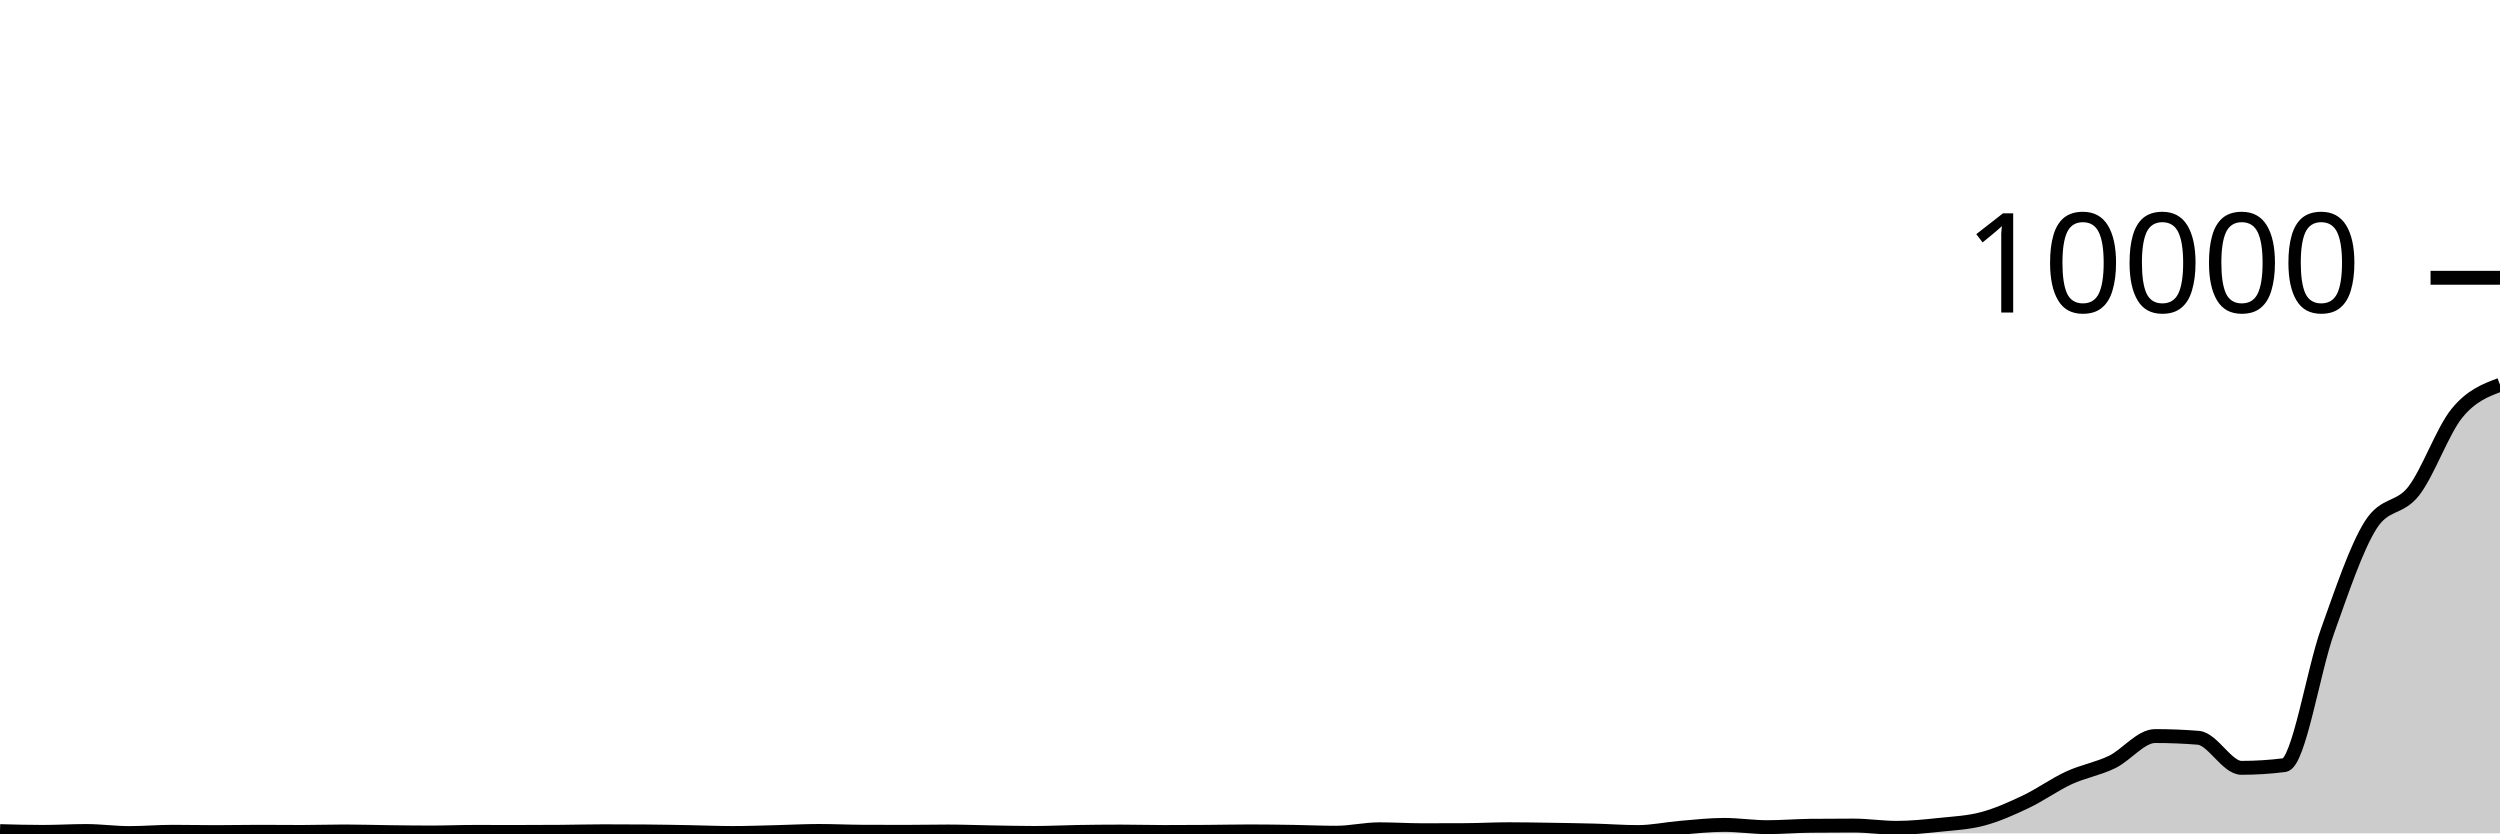
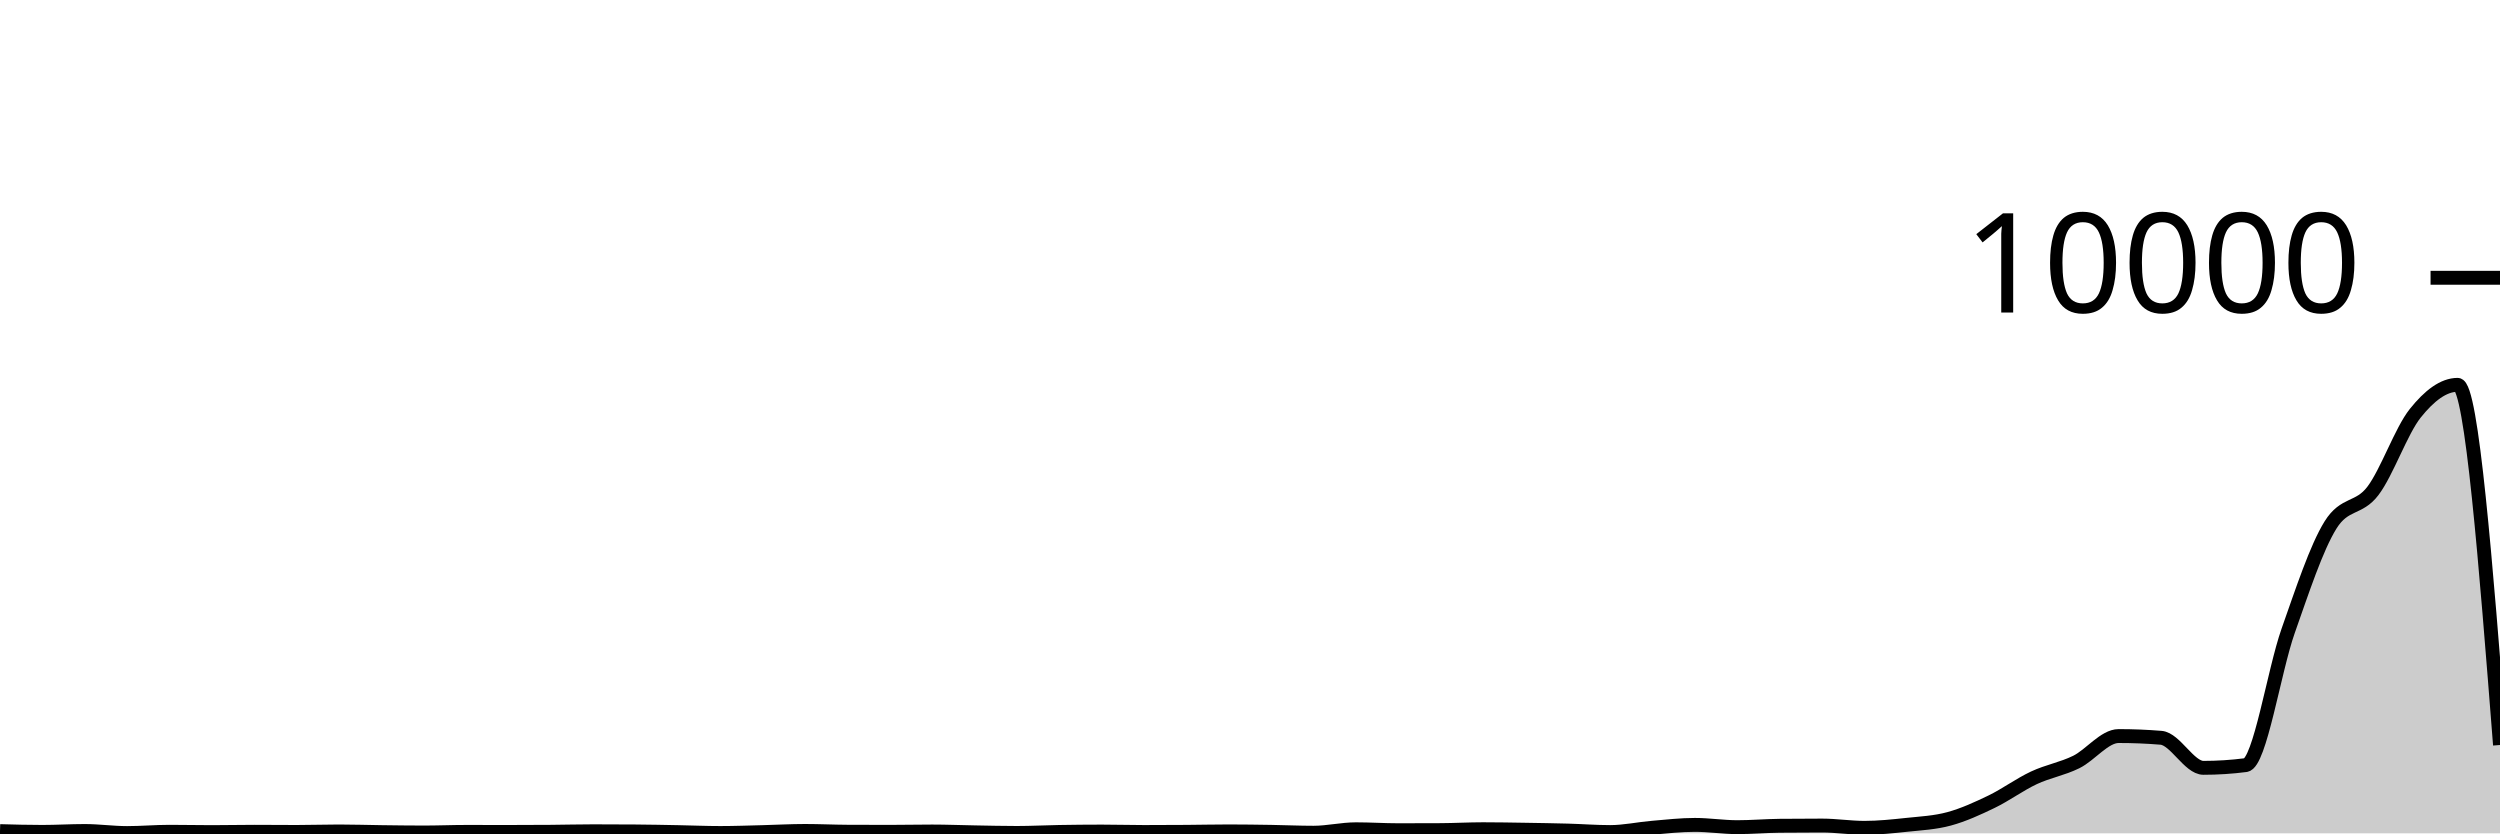
<svg xmlns="http://www.w3.org/2000/svg" viewBox="0 0 180 60">
  <g transform="translate(0,20)">
-     <path class="area" fill="rgba(0, 0, 0, 0.2)" d="M0,39.84C1.034,39.868,2.069,39.896,3.103,39.896C4.138,39.896,5.172,39.832,6.207,39.832C7.241,39.832,8.276,39.98,9.31,39.98C10.345,39.98,11.379,39.888,12.414,39.888C13.448,39.888,14.483,39.912,15.517,39.912C16.552,39.912,17.586,39.888,18.621,39.888C19.655,39.888,20.69,39.9,21.724,39.9C22.759,39.9,23.793,39.864,24.828,39.864C25.862,39.864,26.897,39.899,27.931,39.912C28.966,39.925,30,39.94,31.034,39.94C32.069,39.94,33.103,39.896,34.138,39.896C35.172,39.896,36.207,39.9,37.241,39.9C38.276,39.9,39.31,39.896,40.345,39.888C41.379,39.88,42.414,39.852,43.448,39.852C44.483,39.852,45.517,39.856,46.552,39.864C47.586,39.872,48.621,39.893,49.655,39.912C50.69,39.931,51.724,39.976,52.759,39.976C53.793,39.976,54.828,39.937,55.862,39.912C56.897,39.887,57.931,39.828,58.966,39.828C60,39.828,61.034,39.879,62.069,39.884C63.103,39.889,64.138,39.892,65.172,39.892C66.207,39.892,67.241,39.868,68.276,39.868C69.31,39.868,70.345,39.911,71.379,39.928C72.414,39.945,73.448,39.972,74.483,39.972C75.517,39.972,76.552,39.917,77.586,39.9C78.621,39.883,79.655,39.872,80.69,39.872C81.724,39.872,82.759,39.904,83.793,39.904C84.828,39.904,85.862,39.899,86.897,39.892C87.931,39.885,88.966,39.86,90,39.86C91.034,39.86,92.069,39.876,93.103,39.892C94.138,39.908,95.172,39.956,96.207,39.956C97.241,39.956,98.276,39.708,99.31,39.708C100.345,39.708,101.379,39.776,102.414,39.776C103.448,39.776,104.483,39.773,105.517,39.768C106.552,39.763,107.586,39.704,108.621,39.704C109.655,39.704,110.69,39.724,111.724,39.74C112.759,39.756,113.793,39.772,114.828,39.8C115.862,39.828,116.897,39.908,117.931,39.908C118.966,39.908,120,39.682,121.034,39.596C122.069,39.51,123.103,39.392,124.138,39.392C125.172,39.392,126.207,39.556,127.241,39.556C128.276,39.556,129.31,39.467,130.345,39.456C131.379,39.445,132.414,39.44,133.448,39.44C134.483,39.44,135.517,39.604,136.552,39.604C137.586,39.604,138.621,39.496,139.655,39.388C140.69,39.28,141.724,39.233,142.759,38.956C143.793,38.679,144.828,38.216,145.862,37.724C146.897,37.232,147.931,36.481,148.966,36.004C150,35.527,151.034,35.365,152.069,34.864C153.103,34.363,154.138,32.996,155.172,32.996C156.207,32.996,157.241,33.037,158.276,33.12C159.31,33.203,160.345,35.284,161.379,35.284C162.414,35.284,163.448,35.219,164.483,35.088C165.517,34.957,166.552,28.305,167.586,25.424C168.621,22.543,169.655,19.435,170.69,17.8C171.724,16.165,172.759,16.689,173.793,15.348C174.828,14.007,175.862,11.029,176.897,9.756C177.931,8.483,178.966,8.095,180,7.708L180,40C178.966,40,177.931,40,176.897,40C175.862,40,174.828,40,173.793,40C172.759,40,171.724,40,170.69,40C169.655,40,168.621,40,167.586,40C166.552,40,165.517,40,164.483,40C163.448,40,162.414,40,161.379,40C160.345,40,159.31,40,158.276,40C157.241,40,156.207,40,155.172,40C154.138,40,153.103,40,152.069,40C151.034,40,150,40,148.966,40C147.931,40,146.897,40,145.862,40C144.828,40,143.793,40,142.759,40C141.724,40,140.69,40,139.655,40C138.621,40,137.586,40,136.552,40C135.517,40,134.483,40,133.448,40C132.414,40,131.379,40,130.345,40C129.31,40,128.276,40,127.241,40C126.207,40,125.172,40,124.138,40C123.103,40,122.069,40,121.034,40C120,40,118.966,40,117.931,40C116.897,40,115.862,40,114.828,40C113.793,40,112.759,40,111.724,40C110.69,40,109.655,40,108.621,40C107.586,40,106.552,40,105.517,40C104.483,40,103.448,40,102.414,40C101.379,40,100.345,40,99.31,40C98.276,40,97.241,40,96.207,40C95.172,40,94.138,40,93.103,40C92.069,40,91.034,40,90,40C88.966,40,87.931,40,86.897,40C85.862,40,84.828,40,83.793,40C82.759,40,81.724,40,80.69,40C79.655,40,78.621,40,77.586,40C76.552,40,75.517,40,74.483,40C73.448,40,72.414,40,71.379,40C70.345,40,69.31,40,68.276,40C67.241,40,66.207,40,65.172,40C64.138,40,63.103,40,62.069,40C61.034,40,60,40,58.966,40C57.931,40,56.897,40,55.862,40C54.828,40,53.793,40,52.759,40C51.724,40,50.69,40,49.655,40C48.621,40,47.586,40,46.552,40C45.517,40,44.483,40,43.448,40C42.414,40,41.379,40,40.345,40C39.31,40,38.276,40,37.241,40C36.207,40,35.172,40,34.138,40C33.103,40,32.069,40,31.034,40C30,40,28.966,40,27.931,40C26.897,40,25.862,40,24.828,40C23.793,40,22.759,40,21.724,40C20.69,40,19.655,40,18.621,40C17.586,40,16.552,40,15.517,40C14.483,40,13.448,40,12.414,40C11.379,40,10.345,40,9.31,40C8.276,40,7.241,40,6.207,40C5.172,40,4.138,40,3.103,40C2.069,40,1.034,40,0,40Z" />
-     <path class="line" stroke="black" fill="none" d="M0,39.84C1.034,39.868,2.069,39.896,3.103,39.896C4.138,39.896,5.172,39.832,6.207,39.832C7.241,39.832,8.276,39.98,9.31,39.98C10.345,39.98,11.379,39.888,12.414,39.888C13.448,39.888,14.483,39.912,15.517,39.912C16.552,39.912,17.586,39.888,18.621,39.888C19.655,39.888,20.69,39.9,21.724,39.9C22.759,39.9,23.793,39.864,24.828,39.864C25.862,39.864,26.897,39.899,27.931,39.912C28.966,39.925,30,39.94,31.034,39.94C32.069,39.94,33.103,39.896,34.138,39.896C35.172,39.896,36.207,39.9,37.241,39.9C38.276,39.9,39.31,39.896,40.345,39.888C41.379,39.88,42.414,39.852,43.448,39.852C44.483,39.852,45.517,39.856,46.552,39.864C47.586,39.872,48.621,39.893,49.655,39.912C50.69,39.931,51.724,39.976,52.759,39.976C53.793,39.976,54.828,39.937,55.862,39.912C56.897,39.887,57.931,39.828,58.966,39.828C60,39.828,61.034,39.879,62.069,39.884C63.103,39.889,64.138,39.892,65.172,39.892C66.207,39.892,67.241,39.868,68.276,39.868C69.31,39.868,70.345,39.911,71.379,39.928C72.414,39.945,73.448,39.972,74.483,39.972C75.517,39.972,76.552,39.917,77.586,39.9C78.621,39.883,79.655,39.872,80.69,39.872C81.724,39.872,82.759,39.904,83.793,39.904C84.828,39.904,85.862,39.899,86.897,39.892C87.931,39.885,88.966,39.86,90,39.86C91.034,39.86,92.069,39.876,93.103,39.892C94.138,39.908,95.172,39.956,96.207,39.956C97.241,39.956,98.276,39.708,99.31,39.708C100.345,39.708,101.379,39.776,102.414,39.776C103.448,39.776,104.483,39.773,105.517,39.768C106.552,39.763,107.586,39.704,108.621,39.704C109.655,39.704,110.69,39.724,111.724,39.74C112.759,39.756,113.793,39.772,114.828,39.8C115.862,39.828,116.897,39.908,117.931,39.908C118.966,39.908,120,39.682,121.034,39.596C122.069,39.51,123.103,39.392,124.138,39.392C125.172,39.392,126.207,39.556,127.241,39.556C128.276,39.556,129.31,39.467,130.345,39.456C131.379,39.445,132.414,39.44,133.448,39.44C134.483,39.44,135.517,39.604,136.552,39.604C137.586,39.604,138.621,39.496,139.655,39.388C140.69,39.28,141.724,39.233,142.759,38.956C143.793,38.679,144.828,38.216,145.862,37.724C146.897,37.232,147.931,36.481,148.966,36.004C150,35.527,151.034,35.365,152.069,34.864C153.103,34.363,154.138,32.996,155.172,32.996C156.207,32.996,157.241,33.037,158.276,33.12C159.31,33.203,160.345,35.284,161.379,35.284C162.414,35.284,163.448,35.219,164.483,35.088C165.517,34.957,166.552,28.305,167.586,25.424C168.621,22.543,169.655,19.435,170.69,17.8C171.724,16.165,172.759,16.689,173.793,15.348C174.828,14.007,175.862,11.029,176.897,9.756C177.931,8.483,178.966,8.095,180,7.708" />
+     <path class="area" fill="rgba(0, 0, 0, 0.2)" d="M0,39.84C1.017,39.868,2.034,39.896,3.051,39.896C4.068,39.896,5.085,39.832,6.102,39.832C7.119,39.832,8.136,39.98,9.153,39.98C10.169,39.98,11.186,39.888,12.203,39.888C13.22,39.888,14.237,39.912,15.254,39.912C16.271,39.912,17.288,39.888,18.305,39.888C19.322,39.888,20.339,39.9,21.356,39.9C22.373,39.9,23.39,39.864,24.407,39.864C25.424,39.864,26.441,39.899,27.458,39.912C28.475,39.925,29.492,39.94,30.508,39.94C31.525,39.94,32.542,39.896,33.559,39.896C34.576,39.896,35.593,39.9,36.61,39.9C37.627,39.9,38.644,39.896,39.661,39.888C40.678,39.88,41.695,39.852,42.712,39.852C43.729,39.852,44.746,39.856,45.763,39.864C46.78,39.872,47.797,39.893,48.814,39.912C49.831,39.931,50.847,39.976,51.864,39.976C52.881,39.976,53.898,39.937,54.915,39.912C55.932,39.887,56.949,39.828,57.966,39.828C58.983,39.828,60,39.879,61.017,39.884C62.034,39.889,63.051,39.892,64.068,39.892C65.085,39.892,66.102,39.868,67.119,39.868C68.136,39.868,69.153,39.911,70.169,39.928C71.186,39.945,72.203,39.972,73.22,39.972C74.237,39.972,75.254,39.917,76.271,39.9C77.288,39.883,78.305,39.872,79.322,39.872C80.339,39.872,81.356,39.904,82.373,39.904C83.39,39.904,84.407,39.899,85.424,39.892C86.441,39.885,87.458,39.86,88.475,39.86C89.492,39.86,90.508,39.876,91.525,39.892C92.542,39.908,93.559,39.956,94.576,39.956C95.593,39.956,96.61,39.708,97.627,39.708C98.644,39.708,99.661,39.776,100.678,39.776C101.695,39.776,102.712,39.773,103.729,39.768C104.746,39.763,105.763,39.704,106.78,39.704C107.797,39.704,108.814,39.724,109.831,39.74C110.847,39.756,111.864,39.772,112.881,39.8C113.898,39.828,114.915,39.908,115.932,39.908C116.949,39.908,117.966,39.682,118.983,39.596C120,39.51,121.017,39.392,122.034,39.392C123.051,39.392,124.068,39.556,125.085,39.556C126.102,39.556,127.119,39.467,128.136,39.456C129.153,39.445,130.169,39.44,131.186,39.44C132.203,39.44,133.22,39.604,134.237,39.604C135.254,39.604,136.271,39.496,137.288,39.388C138.305,39.28,139.322,39.233,140.339,38.956C141.356,38.679,142.373,38.216,143.39,37.724C144.407,37.232,145.424,36.481,146.441,36.004C147.458,35.527,148.475,35.365,149.492,34.864C150.508,34.363,151.525,32.996,152.542,32.996C153.559,32.996,154.576,33.037,155.593,33.12C156.61,33.203,157.627,35.284,158.644,35.284C159.661,35.284,160.678,35.219,161.695,35.088C162.712,34.957,163.729,28.305,164.746,25.424C165.763,22.543,166.78,19.435,167.797,17.8C168.814,16.165,169.831,16.689,170.847,15.348C171.864,14.007,172.881,11.029,173.898,9.756C174.915,8.483,175.932,7.708,176.949,7.708C177.966,7.708,178.983,20.674,180,33.64L180,40C178.983,40,177.966,40,176.949,40C175.932,40,174.915,40,173.898,40C172.881,40,171.864,40,170.847,40C169.831,40,168.814,40,167.797,40C166.78,40,165.763,40,164.746,40C163.729,40,162.712,40,161.695,40C160.678,40,159.661,40,158.644,40C157.627,40,156.61,40,155.593,40C154.576,40,153.559,40,152.542,40C151.525,40,150.508,40,149.492,40C148.475,40,147.458,40,146.441,40C145.424,40,144.407,40,143.39,40C142.373,40,141.356,40,140.339,40C139.322,40,138.305,40,137.288,40C136.271,40,135.254,40,134.237,40C133.22,40,132.203,40,131.186,40C130.169,40,129.153,40,128.136,40C127.119,40,126.102,40,125.085,40C124.068,40,123.051,40,122.034,40C121.017,40,120,40,118.983,40C117.966,40,116.949,40,115.932,40C114.915,40,113.898,40,112.881,40C111.864,40,110.847,40,109.831,40C108.814,40,107.797,40,106.78,40C105.763,40,104.746,40,103.729,40C102.712,40,101.695,40,100.678,40C99.661,40,98.644,40,97.627,40C96.61,40,95.593,40,94.576,40C93.559,40,92.542,40,91.525,40C90.508,40,89.492,40,88.475,40C87.458,40,86.441,40,85.424,40C84.407,40,83.39,40,82.373,40C81.356,40,80.339,40,79.322,40C78.305,40,77.288,40,76.271,40C75.254,40,74.237,40,73.22,40C72.203,40,71.186,40,70.169,40C69.153,40,68.136,40,67.119,40C66.102,40,65.085,40,64.068,40C63.051,40,62.034,40,61.017,40C60,40,58.983,40,57.966,40C56.949,40,55.932,40,54.915,40C53.898,40,52.881,40,51.864,40C50.847,40,49.831,40,48.814,40C47.797,40,46.78,40,45.763,40C44.746,40,43.729,40,42.712,40C41.695,40,40.678,40,39.661,40C38.644,40,37.627,40,36.61,40C35.593,40,34.576,40,33.559,40C32.542,40,31.525,40,30.508,40C29.492,40,28.475,40,27.458,40C26.441,40,25.424,40,24.407,40C23.39,40,22.373,40,21.356,40C20.339,40,19.322,40,18.305,40C17.288,40,16.271,40,15.254,40C14.237,40,13.22,40,12.203,40C11.186,40,10.169,40,9.153,40C8.136,40,7.119,40,6.102,40C5.085,40,4.068,40,3.051,40C2.034,40,1.017,40,0,40Z" />
+     <path class="line" stroke="black" fill="none" d="M0,39.84C1.017,39.868,2.034,39.896,3.051,39.896C4.068,39.896,5.085,39.832,6.102,39.832C7.119,39.832,8.136,39.98,9.153,39.98C10.169,39.98,11.186,39.888,12.203,39.888C13.22,39.888,14.237,39.912,15.254,39.912C16.271,39.912,17.288,39.888,18.305,39.888C19.322,39.888,20.339,39.9,21.356,39.9C22.373,39.9,23.39,39.864,24.407,39.864C25.424,39.864,26.441,39.899,27.458,39.912C28.475,39.925,29.492,39.94,30.508,39.94C31.525,39.94,32.542,39.896,33.559,39.896C34.576,39.896,35.593,39.9,36.61,39.9C37.627,39.9,38.644,39.896,39.661,39.888C40.678,39.88,41.695,39.852,42.712,39.852C43.729,39.852,44.746,39.856,45.763,39.864C46.78,39.872,47.797,39.893,48.814,39.912C49.831,39.931,50.847,39.976,51.864,39.976C52.881,39.976,53.898,39.937,54.915,39.912C55.932,39.887,56.949,39.828,57.966,39.828C58.983,39.828,60,39.879,61.017,39.884C62.034,39.889,63.051,39.892,64.068,39.892C65.085,39.892,66.102,39.868,67.119,39.868C68.136,39.868,69.153,39.911,70.169,39.928C71.186,39.945,72.203,39.972,73.22,39.972C74.237,39.972,75.254,39.917,76.271,39.9C77.288,39.883,78.305,39.872,79.322,39.872C80.339,39.872,81.356,39.904,82.373,39.904C83.39,39.904,84.407,39.899,85.424,39.892C86.441,39.885,87.458,39.86,88.475,39.86C89.492,39.86,90.508,39.876,91.525,39.892C92.542,39.908,93.559,39.956,94.576,39.956C95.593,39.956,96.61,39.708,97.627,39.708C98.644,39.708,99.661,39.776,100.678,39.776C101.695,39.776,102.712,39.773,103.729,39.768C104.746,39.763,105.763,39.704,106.78,39.704C107.797,39.704,108.814,39.724,109.831,39.74C110.847,39.756,111.864,39.772,112.881,39.8C113.898,39.828,114.915,39.908,115.932,39.908C116.949,39.908,117.966,39.682,118.983,39.596C120,39.51,121.017,39.392,122.034,39.392C123.051,39.392,124.068,39.556,125.085,39.556C126.102,39.556,127.119,39.467,128.136,39.456C129.153,39.445,130.169,39.44,131.186,39.44C132.203,39.44,133.22,39.604,134.237,39.604C135.254,39.604,136.271,39.496,137.288,39.388C138.305,39.28,139.322,39.233,140.339,38.956C141.356,38.679,142.373,38.216,143.39,37.724C144.407,37.232,145.424,36.481,146.441,36.004C147.458,35.527,148.475,35.365,149.492,34.864C150.508,34.363,151.525,32.996,152.542,32.996C153.559,32.996,154.576,33.037,155.593,33.12C156.61,33.203,157.627,35.284,158.644,35.284C159.661,35.284,160.678,35.219,161.695,35.088C162.712,34.957,163.729,28.305,164.746,25.424C165.763,22.543,166.78,19.435,167.797,17.8C168.814,16.165,169.831,16.689,170.847,15.348C171.864,14.007,172.881,11.029,173.898,9.756C174.915,8.483,175.932,7.708,176.949,7.708C177.966,7.708,178.983,20.674,180,33.64" />
    <path class="axis-ceiling" stroke-width="1" stroke="black" fill="none" d="M175,0L180,0" />
    <text class="axis-ceiling-label" font-family="sans-serif" text-anchor="end" font-size="10px" x="170" y="2.5">10000</text>
  </g>
</svg>
